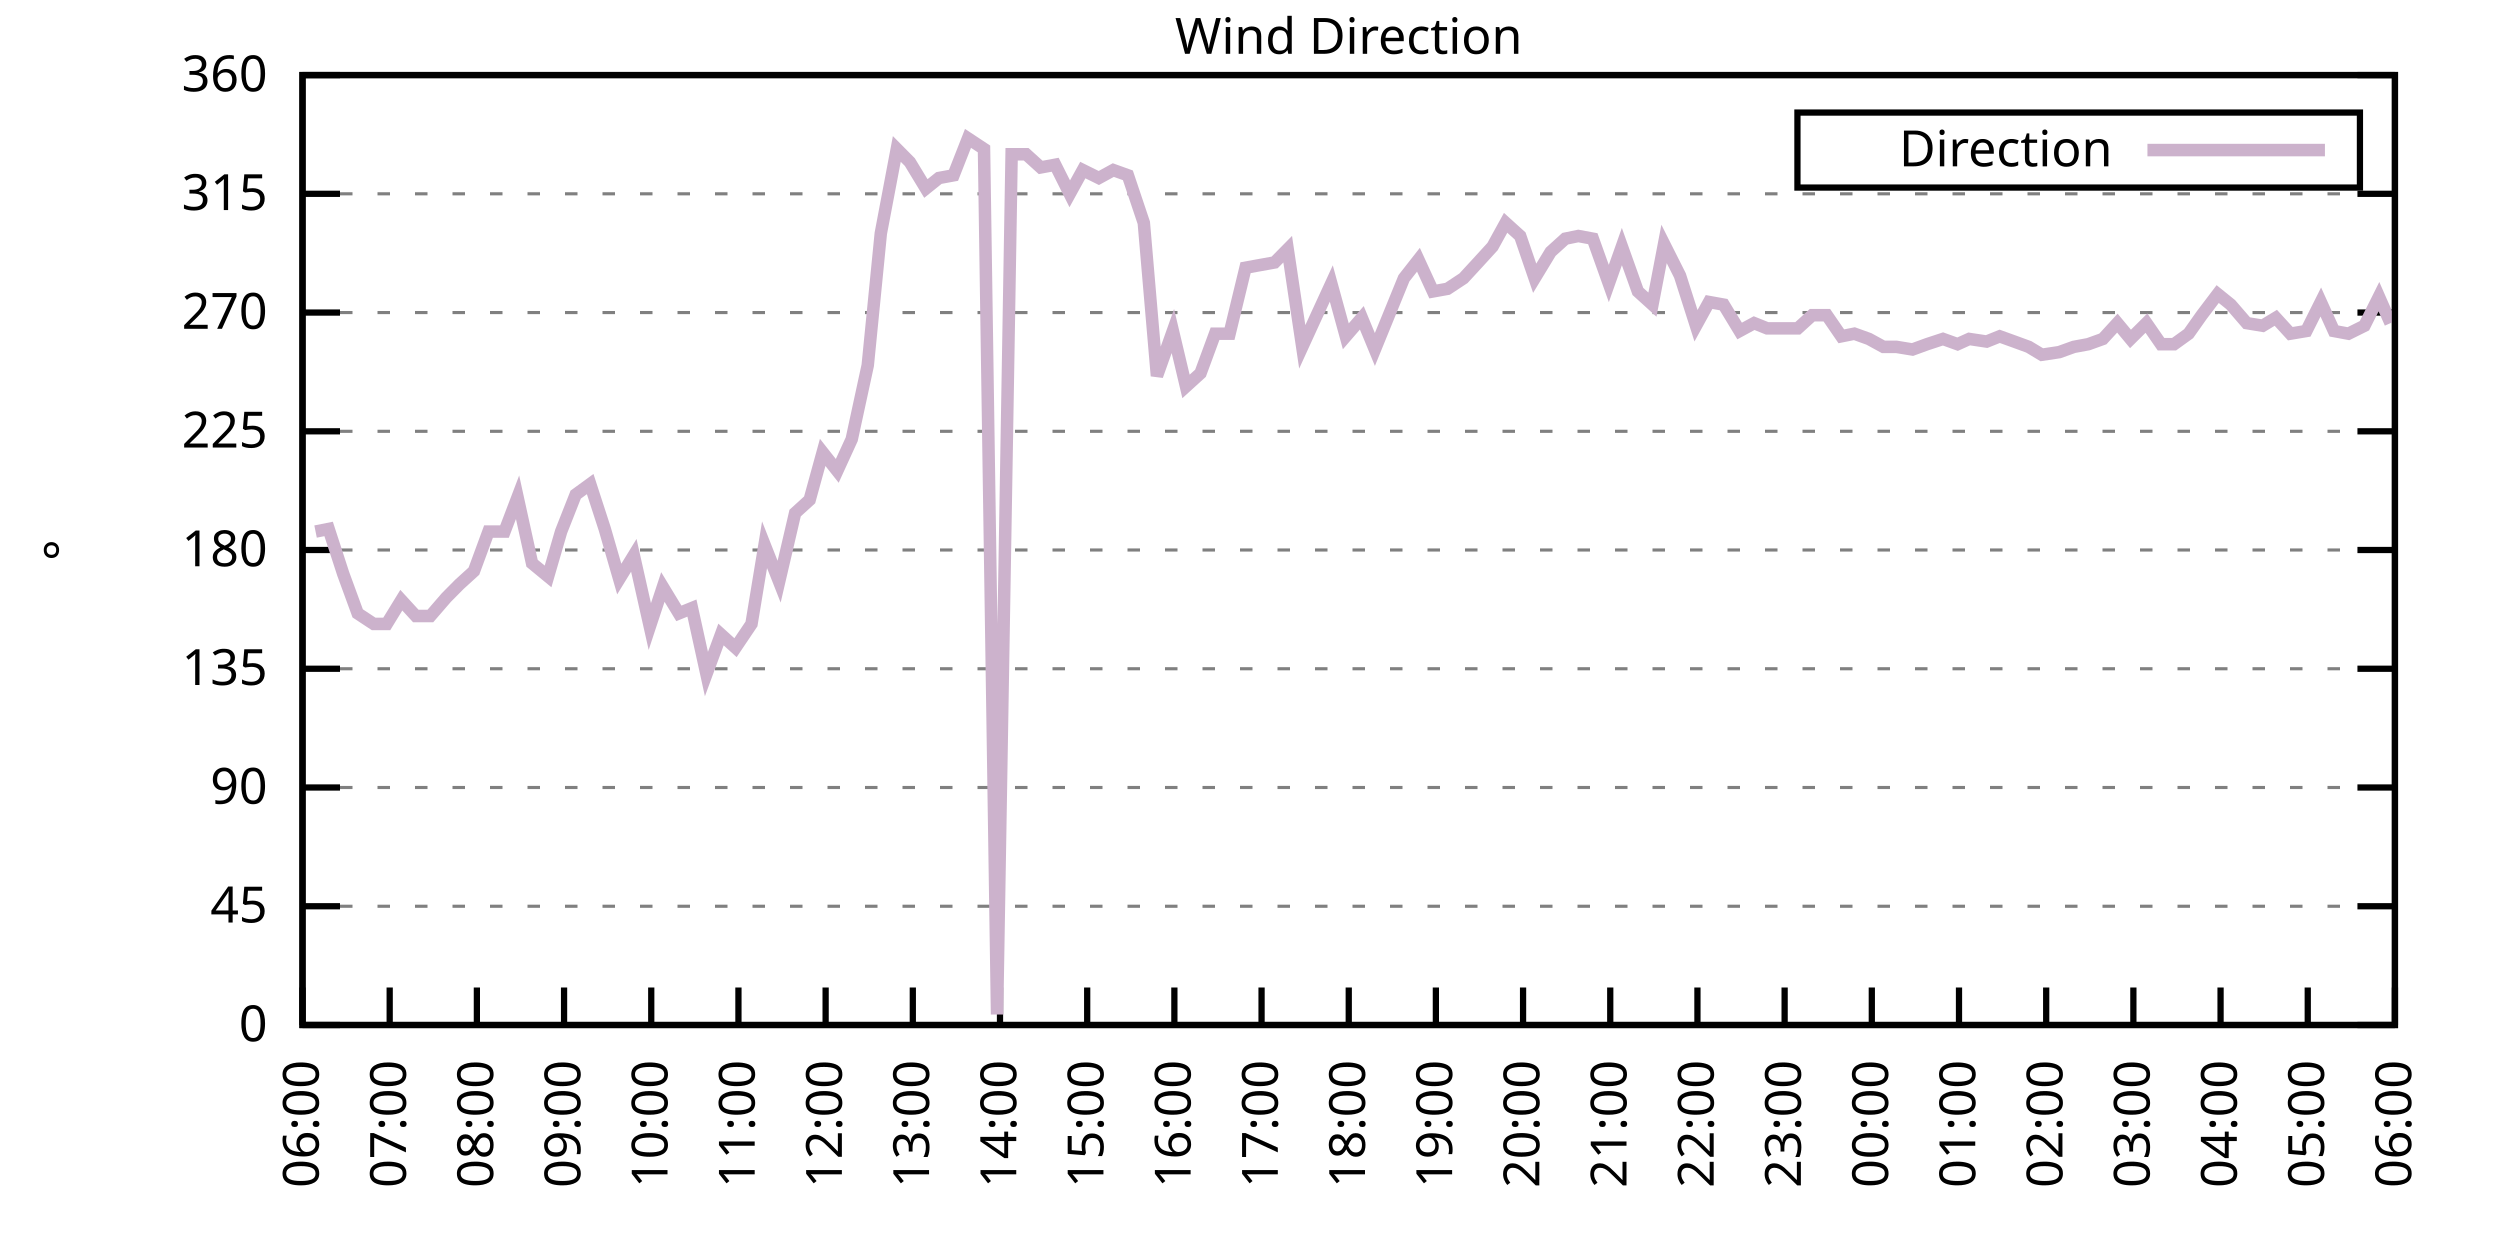
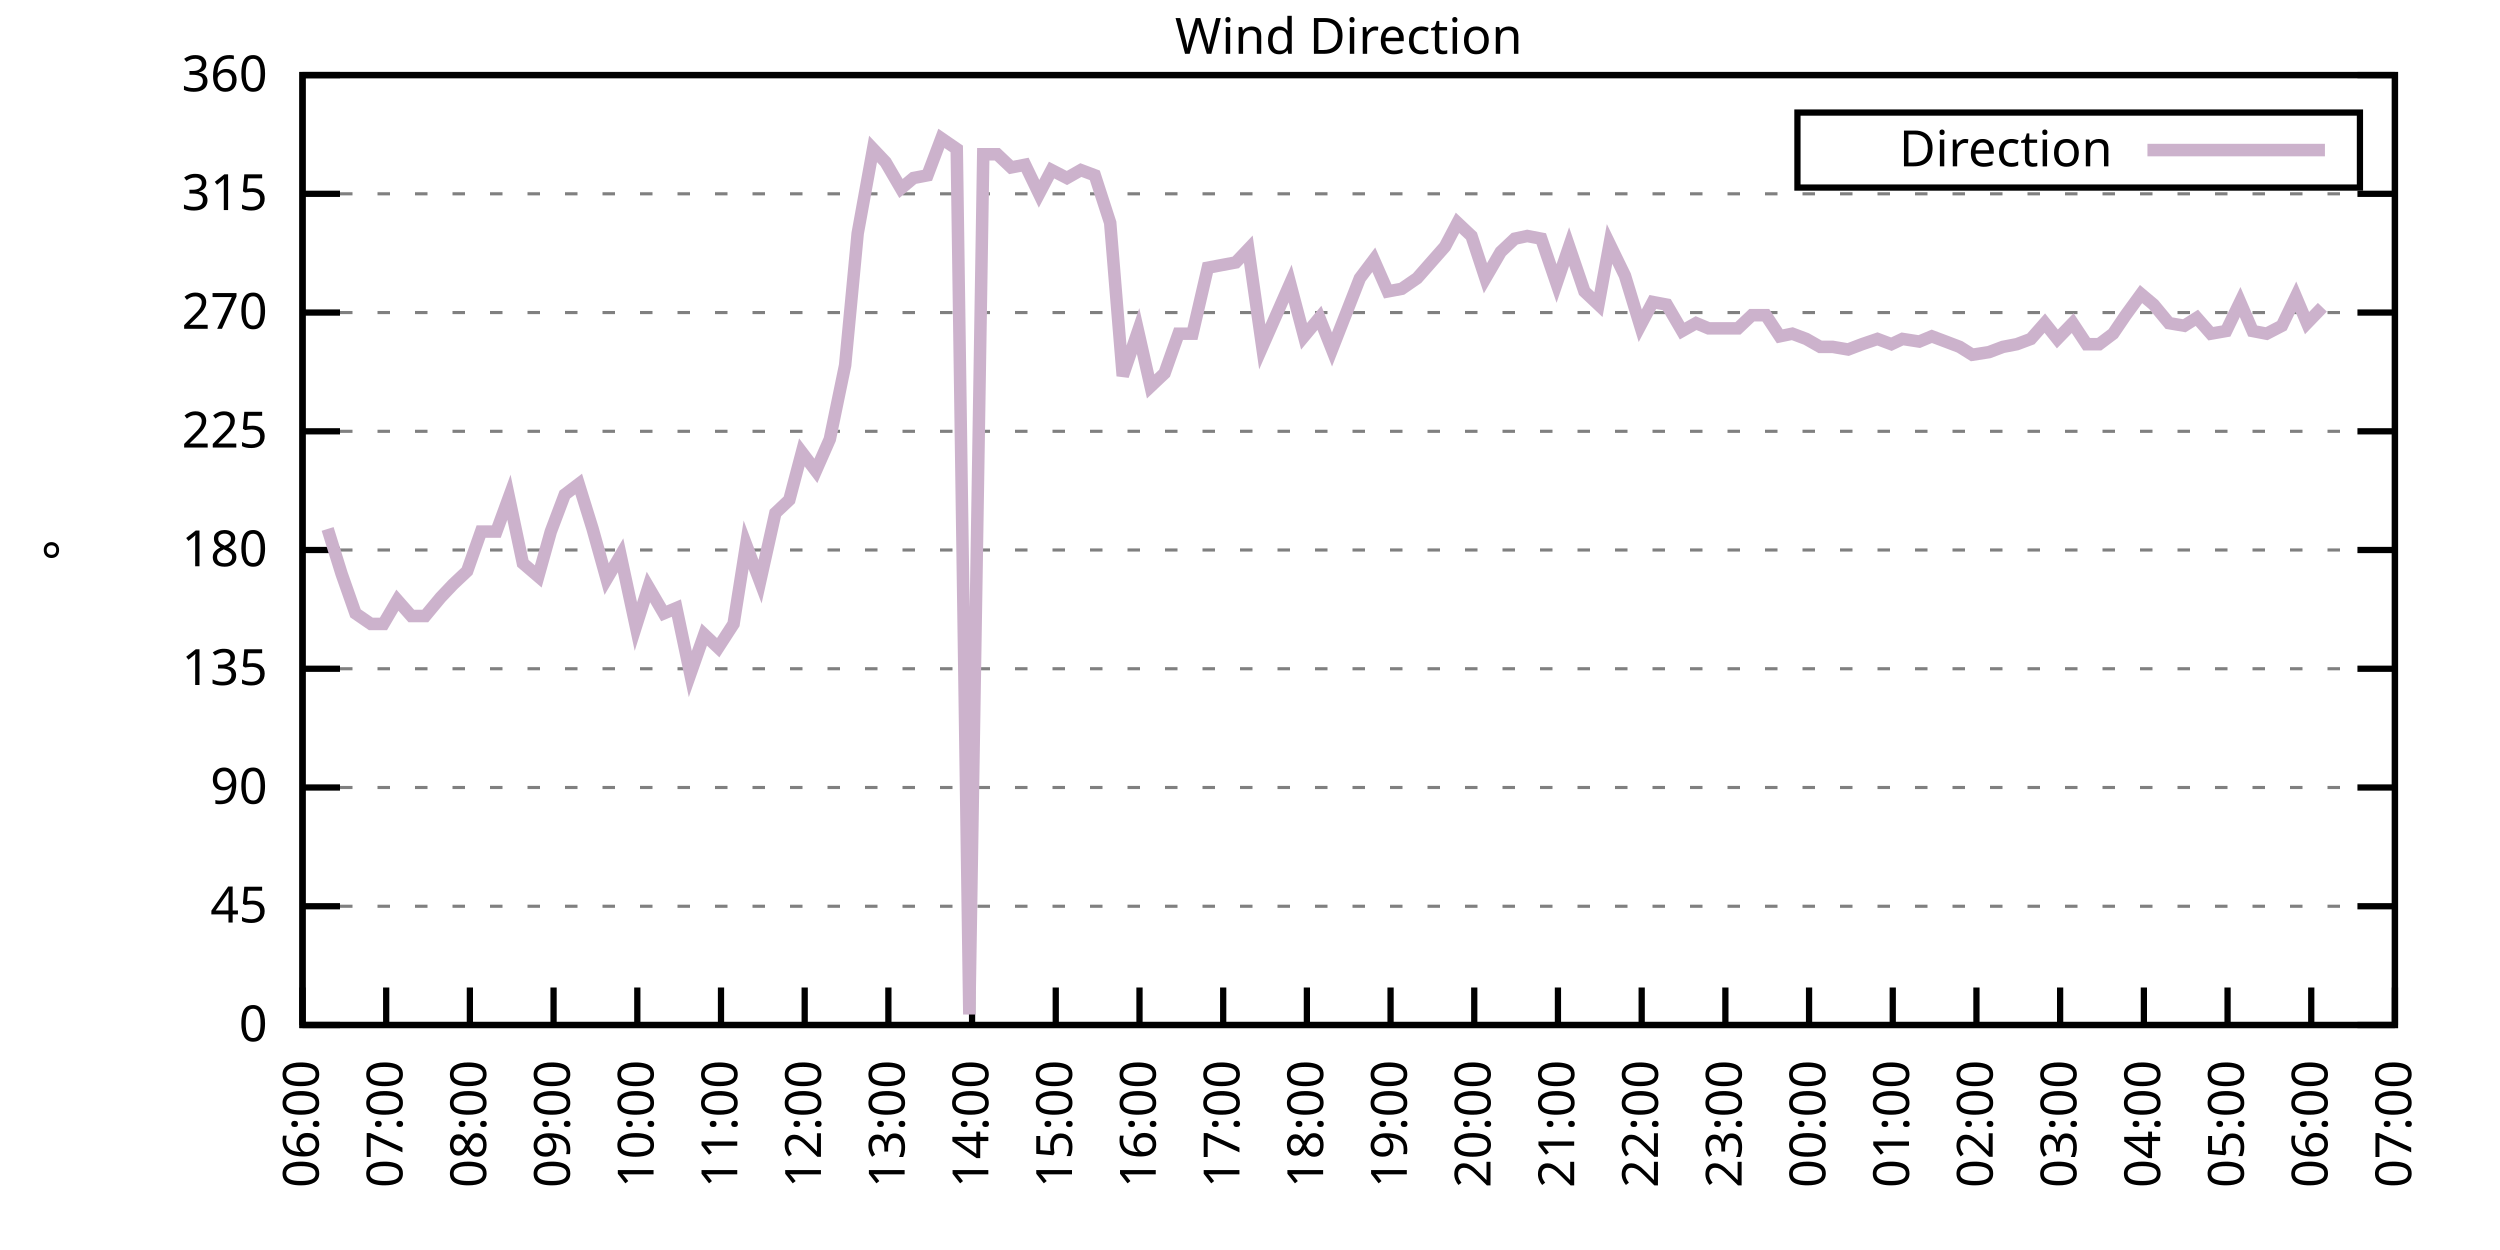
<svg xmlns="http://www.w3.org/2000/svg" xmlns:xlink="http://www.w3.org/1999/xlink" width="400" height="200" viewBox="0 0 400 200">
  <g id="gnuplot_canvas">
    <rect x="0" y="0" width="400" height="200" fill="none" />
    <defs>
      <circle id="gpDot" r="0.5" stroke-width="0.5" stroke="currentColor" />
      <path id="gpPt0" stroke-width="0.333" stroke="currentColor" d="M-1,0 h2 M0,-1 v2" />
      <path id="gpPt1" stroke-width="0.333" stroke="currentColor" d="M-1,-1 L1,1 M1,-1 L-1,1" />
      <path id="gpPt2" stroke-width="0.333" stroke="currentColor" d="M-1,0 L1,0 M0,-1 L0,1 M-1,-1 L1,1 M-1,1 L1,-1" />
      <rect id="gpPt3" stroke-width="0.333" stroke="currentColor" x="-1" y="-1" width="2" height="2" />
      <rect id="gpPt4" stroke-width="0.333" stroke="currentColor" fill="currentColor" x="-1" y="-1" width="2" height="2" />
      <circle id="gpPt5" stroke-width="0.333" stroke="currentColor" cx="0" cy="0" r="1" />
      <use xlink:href="#gpPt5" id="gpPt6" fill="currentColor" stroke="none" />
      <path id="gpPt7" stroke-width="0.333" stroke="currentColor" d="M0,-1.33 L-1.33,0.67 L1.33,0.67 z" />
      <use xlink:href="#gpPt7" id="gpPt8" fill="currentColor" stroke="none" />
      <use xlink:href="#gpPt7" id="gpPt9" stroke="currentColor" transform="rotate(180)" />
      <use xlink:href="#gpPt9" id="gpPt10" fill="currentColor" stroke="none" />
      <use xlink:href="#gpPt3" id="gpPt11" stroke="currentColor" transform="rotate(45)" />
      <use xlink:href="#gpPt11" id="gpPt12" fill="currentColor" stroke="none" />
      <path id="gpPt13" stroke-width="0.333" stroke="currentColor" d="M0,1.330 L1.265,0.411 L0.782,-1.067 L-0.782,-1.076 L-1.265,0.411 z" />
      <use xlink:href="#gpPt13" id="gpPt14" fill="currentColor" stroke="none" />
      <filter id="textbox" filterUnits="objectBoundingBox" x="0" y="0" height="1" width="1">
        <feFlood flood-color="white" flood-opacity="1" result="bgnd" />
        <feComposite in="SourceGraphic" in2="bgnd" operator="atop" />
      </filter>
      <filter id="greybox" filterUnits="objectBoundingBox" x="0" y="0" height="1" width="1">
        <feFlood flood-color="lightgrey" flood-opacity="1" result="grey" />
        <feComposite in="SourceGraphic" in2="grey" operator="atop" />
      </filter>
    </defs>
    <g fill="none" color="white" stroke="currentColor" stroke-width="1.00" stroke-linecap="butt" stroke-linejoin="miter">
</g>
    <g fill="none" color="black" stroke="currentColor" stroke-width="1.00" stroke-linecap="butt" stroke-linejoin="miter">
      <g stroke="none" shape-rendering="crispEdges">
        <polygon fill="rgb(255, 255, 255)" points="48.40,164.00 383.18,164.00 383.18,12.02 48.40,12.02 " />
      </g>
    </g>
    <g fill="none" color="black" stroke="currentColor" stroke-width="1.00" stroke-linecap="butt" stroke-linejoin="miter">
</g>
    <g fill="none" color="black" stroke="black" stroke-width="0.50" stroke-linecap="butt" stroke-linejoin="miter">
</g>
    <g fill="none" color="gray" stroke="currentColor" stroke-width="0.50" stroke-linecap="butt" stroke-linejoin="miter">
      <path stroke="gray" stroke-dasharray="2,4" class="gridline" d="M48.40,164.00 L383.19,164.00  " />
    </g>
    <g fill="none" color="gray" stroke="gray" stroke-width="1.00" stroke-linecap="butt" stroke-linejoin="miter">
</g>
    <g fill="none" color="black" stroke="currentColor" stroke-width="1.00" stroke-linecap="butt" stroke-linejoin="miter">
      <path stroke="black" d="M48.40,164.00 L54.40,164.00 M383.19,164.00 L377.19,164.00  " />
      <g transform="translate(42.80,166.60)" stroke="none" fill="black" font-family="Sans" font-size="8.00" text-anchor="end">
        <text>
          <tspan font-family="Sans"> 0</tspan>
        </text>
      </g>
    </g>
    <g fill="none" color="black" stroke="currentColor" stroke-width="1.00" stroke-linecap="butt" stroke-linejoin="miter">
</g>
    <g fill="none" color="black" stroke="black" stroke-width="0.50" stroke-linecap="butt" stroke-linejoin="miter">
</g>
    <g fill="none" color="gray" stroke="currentColor" stroke-width="0.50" stroke-linecap="butt" stroke-linejoin="miter">
      <path stroke="gray" stroke-dasharray="2,4" class="gridline" d="M48.40,145.00 L383.19,145.00  " />
    </g>
    <g fill="none" color="gray" stroke="gray" stroke-width="1.00" stroke-linecap="butt" stroke-linejoin="miter">
</g>
    <g fill="none" color="black" stroke="currentColor" stroke-width="1.00" stroke-linecap="butt" stroke-linejoin="miter">
      <path stroke="black" d="M48.40,145.00 L54.40,145.00 M383.19,145.00 L377.19,145.00  " />
      <g transform="translate(42.80,147.60)" stroke="none" fill="black" font-family="Sans" font-size="8.00" text-anchor="end">
        <text>
          <tspan font-family="Sans"> 45</tspan>
        </text>
      </g>
    </g>
    <g fill="none" color="black" stroke="currentColor" stroke-width="1.00" stroke-linecap="butt" stroke-linejoin="miter">
</g>
    <g fill="none" color="black" stroke="black" stroke-width="0.50" stroke-linecap="butt" stroke-linejoin="miter">
</g>
    <g fill="none" color="gray" stroke="currentColor" stroke-width="0.50" stroke-linecap="butt" stroke-linejoin="miter">
      <path stroke="gray" stroke-dasharray="2,4" class="gridline" d="M48.40,126.00 L383.19,126.00  " />
    </g>
    <g fill="none" color="gray" stroke="gray" stroke-width="1.00" stroke-linecap="butt" stroke-linejoin="miter">
</g>
    <g fill="none" color="black" stroke="currentColor" stroke-width="1.00" stroke-linecap="butt" stroke-linejoin="miter">
      <path stroke="black" d="M48.40,126.00 L54.40,126.00 M383.19,126.00 L377.19,126.00  " />
      <g transform="translate(42.80,128.60)" stroke="none" fill="black" font-family="Sans" font-size="8.00" text-anchor="end">
        <text>
          <tspan font-family="Sans"> 90</tspan>
        </text>
      </g>
    </g>
    <g fill="none" color="black" stroke="currentColor" stroke-width="1.00" stroke-linecap="butt" stroke-linejoin="miter">
</g>
    <g fill="none" color="black" stroke="black" stroke-width="0.50" stroke-linecap="butt" stroke-linejoin="miter">
</g>
    <g fill="none" color="gray" stroke="currentColor" stroke-width="0.50" stroke-linecap="butt" stroke-linejoin="miter">
      <path stroke="gray" stroke-dasharray="2,4" class="gridline" d="M48.40,107.00 L383.19,107.00  " />
    </g>
    <g fill="none" color="gray" stroke="gray" stroke-width="1.00" stroke-linecap="butt" stroke-linejoin="miter">
</g>
    <g fill="none" color="black" stroke="currentColor" stroke-width="1.00" stroke-linecap="butt" stroke-linejoin="miter">
      <path stroke="black" d="M48.40,107.00 L54.40,107.00 M383.19,107.00 L377.19,107.00  " />
      <g transform="translate(42.80,109.60)" stroke="none" fill="black" font-family="Sans" font-size="8.00" text-anchor="end">
        <text>
          <tspan font-family="Sans"> 135</tspan>
        </text>
      </g>
    </g>
    <g fill="none" color="black" stroke="currentColor" stroke-width="1.00" stroke-linecap="butt" stroke-linejoin="miter">
</g>
    <g fill="none" color="black" stroke="black" stroke-width="0.50" stroke-linecap="butt" stroke-linejoin="miter">
</g>
    <g fill="none" color="gray" stroke="currentColor" stroke-width="0.50" stroke-linecap="butt" stroke-linejoin="miter">
      <path stroke="gray" stroke-dasharray="2,4" class="gridline" d="M48.40,88.00 L383.19,88.00  " />
    </g>
    <g fill="none" color="gray" stroke="gray" stroke-width="1.00" stroke-linecap="butt" stroke-linejoin="miter">
</g>
    <g fill="none" color="black" stroke="currentColor" stroke-width="1.00" stroke-linecap="butt" stroke-linejoin="miter">
      <path stroke="black" d="M48.40,88.00 L54.40,88.00 M383.19,88.00 L377.19,88.00  " />
      <g transform="translate(42.80,90.60)" stroke="none" fill="black" font-family="Sans" font-size="8.00" text-anchor="end">
        <text>
          <tspan font-family="Sans"> 180</tspan>
        </text>
      </g>
    </g>
    <g fill="none" color="black" stroke="currentColor" stroke-width="1.00" stroke-linecap="butt" stroke-linejoin="miter">
</g>
    <g fill="none" color="black" stroke="black" stroke-width="0.50" stroke-linecap="butt" stroke-linejoin="miter">
</g>
    <g fill="none" color="gray" stroke="currentColor" stroke-width="0.50" stroke-linecap="butt" stroke-linejoin="miter">
      <path stroke="gray" stroke-dasharray="2,4" class="gridline" d="M48.40,69.01 L383.19,69.01  " />
    </g>
    <g fill="none" color="gray" stroke="gray" stroke-width="1.00" stroke-linecap="butt" stroke-linejoin="miter">
</g>
    <g fill="none" color="black" stroke="currentColor" stroke-width="1.00" stroke-linecap="butt" stroke-linejoin="miter">
      <path stroke="black" d="M48.40,69.01 L54.40,69.01 M383.19,69.01 L377.19,69.01  " />
      <g transform="translate(42.80,71.61)" stroke="none" fill="black" font-family="Sans" font-size="8.00" text-anchor="end">
        <text>
          <tspan font-family="Sans"> 225</tspan>
        </text>
      </g>
    </g>
    <g fill="none" color="black" stroke="currentColor" stroke-width="1.00" stroke-linecap="butt" stroke-linejoin="miter">
</g>
    <g fill="none" color="black" stroke="black" stroke-width="0.50" stroke-linecap="butt" stroke-linejoin="miter">
</g>
    <g fill="none" color="gray" stroke="currentColor" stroke-width="0.50" stroke-linecap="butt" stroke-linejoin="miter">
      <path stroke="gray" stroke-dasharray="2,4" class="gridline" d="M48.40,50.01 L383.19,50.01  " />
    </g>
    <g fill="none" color="gray" stroke="gray" stroke-width="1.00" stroke-linecap="butt" stroke-linejoin="miter">
</g>
    <g fill="none" color="black" stroke="currentColor" stroke-width="1.00" stroke-linecap="butt" stroke-linejoin="miter">
      <path stroke="black" d="M48.40,50.01 L54.40,50.01 M383.19,50.01 L377.19,50.01  " />
      <g transform="translate(42.80,52.61)" stroke="none" fill="black" font-family="Sans" font-size="8.00" text-anchor="end">
        <text>
          <tspan font-family="Sans"> 270</tspan>
        </text>
      </g>
    </g>
    <g fill="none" color="black" stroke="currentColor" stroke-width="1.00" stroke-linecap="butt" stroke-linejoin="miter">
</g>
    <g fill="none" color="black" stroke="black" stroke-width="0.50" stroke-linecap="butt" stroke-linejoin="miter">
</g>
    <g fill="none" color="gray" stroke="currentColor" stroke-width="0.50" stroke-linecap="butt" stroke-linejoin="miter">
      <path stroke="gray" stroke-dasharray="2,4" class="gridline" d="M48.40,31.01 L383.19,31.01  " />
    </g>
    <g fill="none" color="gray" stroke="gray" stroke-width="1.00" stroke-linecap="butt" stroke-linejoin="miter">
</g>
    <g fill="none" color="black" stroke="currentColor" stroke-width="1.00" stroke-linecap="butt" stroke-linejoin="miter">
      <path stroke="black" d="M48.40,31.01 L54.40,31.01 M383.19,31.01 L377.19,31.01  " />
      <g transform="translate(42.80,33.61)" stroke="none" fill="black" font-family="Sans" font-size="8.00" text-anchor="end">
        <text>
          <tspan font-family="Sans"> 315</tspan>
        </text>
      </g>
    </g>
    <g fill="none" color="black" stroke="currentColor" stroke-width="1.00" stroke-linecap="butt" stroke-linejoin="miter">
</g>
    <g fill="none" color="black" stroke="black" stroke-width="0.50" stroke-linecap="butt" stroke-linejoin="miter">
</g>
    <g fill="none" color="gray" stroke="currentColor" stroke-width="0.50" stroke-linecap="butt" stroke-linejoin="miter">
      <path stroke="gray" stroke-dasharray="2,4" class="gridline" d="M48.40,12.01 L383.19,12.01  " />
    </g>
    <g fill="none" color="gray" stroke="gray" stroke-width="1.00" stroke-linecap="butt" stroke-linejoin="miter">
</g>
    <g fill="none" color="black" stroke="currentColor" stroke-width="1.00" stroke-linecap="butt" stroke-linejoin="miter">
      <path stroke="black" d="M48.40,12.01 L54.40,12.01 M383.19,12.01 L377.19,12.01  " />
      <g transform="translate(42.80,14.61)" stroke="none" fill="black" font-family="Sans" font-size="8.00" text-anchor="end">
        <text>
          <tspan font-family="Sans"> 360</tspan>
        </text>
      </g>
    </g>
    <g fill="none" color="black" stroke="currentColor" stroke-width="1.00" stroke-linecap="butt" stroke-linejoin="miter">
      <path stroke="black" d="M48.40,164.00 L48.40,158.00  " />
      <g transform="translate(51.00,169.60) rotate(270.00)" stroke="none" fill="black" font-family="Sans" font-size="8.00" text-anchor="end">
        <text>
          <tspan font-family="Sans">06:00</tspan>
        </text>
      </g>
    </g>
    <g fill="none" color="black" stroke="currentColor" stroke-width="1.00" stroke-linecap="butt" stroke-linejoin="miter">
-       <path stroke="black" d="M62.35,164.00 L62.35,158.00  " />
-       <g transform="translate(64.95,169.60) rotate(270.00)" stroke="none" fill="black" font-family="Sans" font-size="8.00" text-anchor="end">
+       <path stroke="black" d="M61.79,164.00 L61.79,158.00  " />
+       <g transform="translate(64.39,169.60) rotate(270.00)" stroke="none" fill="black" font-family="Sans" font-size="8.00" text-anchor="end">
        <text>
          <tspan font-family="Sans">07:00</tspan>
        </text>
      </g>
    </g>
    <g fill="none" color="black" stroke="currentColor" stroke-width="1.00" stroke-linecap="butt" stroke-linejoin="miter">
-       <path stroke="black" d="M76.30,164.00 L76.30,158.00  " />
-       <g transform="translate(78.90,169.60) rotate(270.00)" stroke="none" fill="black" font-family="Sans" font-size="8.00" text-anchor="end">
+       <path stroke="black" d="M75.18,164.00 L75.18,158.00  " />
+       <g transform="translate(77.78,169.60) rotate(270.00)" stroke="none" fill="black" font-family="Sans" font-size="8.00" text-anchor="end">
        <text>
          <tspan font-family="Sans">08:00</tspan>
        </text>
      </g>
    </g>
    <g fill="none" color="black" stroke="currentColor" stroke-width="1.00" stroke-linecap="butt" stroke-linejoin="miter">
-       <path stroke="black" d="M90.25,164.00 L90.25,158.00  " />
-       <g transform="translate(92.85,169.60) rotate(270.00)" stroke="none" fill="black" font-family="Sans" font-size="8.00" text-anchor="end">
+       <path stroke="black" d="M88.57,164.00 L88.57,158.00  " />
+       <g transform="translate(91.17,169.60) rotate(270.00)" stroke="none" fill="black" font-family="Sans" font-size="8.00" text-anchor="end">
        <text>
          <tspan font-family="Sans">09:00</tspan>
        </text>
      </g>
    </g>
    <g fill="none" color="black" stroke="currentColor" stroke-width="1.00" stroke-linecap="butt" stroke-linejoin="miter">
-       <path stroke="black" d="M104.20,164.00 L104.20,158.00  " />
-       <g transform="translate(106.80,169.60) rotate(270.00)" stroke="none" fill="black" font-family="Sans" font-size="8.00" text-anchor="end">
+       <path stroke="black" d="M101.97,164.00 L101.97,158.00  " />
+       <g transform="translate(104.57,169.60) rotate(270.00)" stroke="none" fill="black" font-family="Sans" font-size="8.00" text-anchor="end">
        <text>
          <tspan font-family="Sans">10:00</tspan>
        </text>
      </g>
    </g>
    <g fill="none" color="black" stroke="currentColor" stroke-width="1.00" stroke-linecap="butt" stroke-linejoin="miter">
-       <path stroke="black" d="M118.15,164.00 L118.15,158.00  " />
-       <g transform="translate(120.75,169.60) rotate(270.00)" stroke="none" fill="black" font-family="Sans" font-size="8.00" text-anchor="end">
+       <path stroke="black" d="M115.36,164.00 L115.36,158.00  " />
+       <g transform="translate(117.96,169.60) rotate(270.00)" stroke="none" fill="black" font-family="Sans" font-size="8.00" text-anchor="end">
        <text>
          <tspan font-family="Sans">11:00</tspan>
        </text>
      </g>
    </g>
    <g fill="none" color="black" stroke="currentColor" stroke-width="1.00" stroke-linecap="butt" stroke-linejoin="miter">
-       <path stroke="black" d="M132.10,164.00 L132.10,158.00  " />
-       <g transform="translate(134.70,169.60) rotate(270.00)" stroke="none" fill="black" font-family="Sans" font-size="8.00" text-anchor="end">
+       <path stroke="black" d="M128.75,164.00 L128.75,158.00  " />
+       <g transform="translate(131.35,169.60) rotate(270.00)" stroke="none" fill="black" font-family="Sans" font-size="8.00" text-anchor="end">
        <text>
          <tspan font-family="Sans">12:00</tspan>
        </text>
      </g>
    </g>
    <g fill="none" color="black" stroke="currentColor" stroke-width="1.00" stroke-linecap="butt" stroke-linejoin="miter">
-       <path stroke="black" d="M146.05,164.00 L146.05,158.00  " />
-       <g transform="translate(148.65,169.60) rotate(270.00)" stroke="none" fill="black" font-family="Sans" font-size="8.00" text-anchor="end">
+       <path stroke="black" d="M142.14,164.00 L142.14,158.00  " />
+       <g transform="translate(144.74,169.60) rotate(270.00)" stroke="none" fill="black" font-family="Sans" font-size="8.00" text-anchor="end">
        <text>
          <tspan font-family="Sans">13:00</tspan>
        </text>
      </g>
    </g>
    <g fill="none" color="black" stroke="currentColor" stroke-width="1.00" stroke-linecap="butt" stroke-linejoin="miter">
-       <path stroke="black" d="M160.00,164.00 L160.00,158.00  " />
-       <g transform="translate(162.60,169.60) rotate(270.00)" stroke="none" fill="black" font-family="Sans" font-size="8.00" text-anchor="end">
+       <path stroke="black" d="M155.53,164.00 L155.53,158.00  " />
+       <g transform="translate(158.13,169.60) rotate(270.00)" stroke="none" fill="black" font-family="Sans" font-size="8.00" text-anchor="end">
        <text>
          <tspan font-family="Sans">14:00</tspan>
        </text>
      </g>
    </g>
    <g fill="none" color="black" stroke="currentColor" stroke-width="1.00" stroke-linecap="butt" stroke-linejoin="miter">
-       <path stroke="black" d="M173.95,164.00 L173.95,158.00  " />
-       <g transform="translate(176.55,169.60) rotate(270.00)" stroke="none" fill="black" font-family="Sans" font-size="8.00" text-anchor="end">
+       <path stroke="black" d="M168.92,164.00 L168.92,158.00  " />
+       <g transform="translate(171.52,169.60) rotate(270.00)" stroke="none" fill="black" font-family="Sans" font-size="8.00" text-anchor="end">
        <text>
          <tspan font-family="Sans">15:00</tspan>
        </text>
      </g>
    </g>
    <g fill="none" color="black" stroke="currentColor" stroke-width="1.00" stroke-linecap="butt" stroke-linejoin="miter">
-       <path stroke="black" d="M187.90,164.00 L187.90,158.00  " />
-       <g transform="translate(190.50,169.60) rotate(270.00)" stroke="none" fill="black" font-family="Sans" font-size="8.00" text-anchor="end">
+       <path stroke="black" d="M182.32,164.00 L182.32,158.00  " />
+       <g transform="translate(184.92,169.60) rotate(270.00)" stroke="none" fill="black" font-family="Sans" font-size="8.00" text-anchor="end">
        <text>
          <tspan font-family="Sans">16:00</tspan>
        </text>
      </g>
    </g>
    <g fill="none" color="black" stroke="currentColor" stroke-width="1.00" stroke-linecap="butt" stroke-linejoin="miter">
-       <path stroke="black" d="M201.85,164.00 L201.85,158.00  " />
-       <g transform="translate(204.45,169.60) rotate(270.00)" stroke="none" fill="black" font-family="Sans" font-size="8.00" text-anchor="end">
+       <path stroke="black" d="M195.71,164.00 L195.71,158.00  " />
+       <g transform="translate(198.31,169.60) rotate(270.00)" stroke="none" fill="black" font-family="Sans" font-size="8.00" text-anchor="end">
        <text>
          <tspan font-family="Sans">17:00</tspan>
        </text>
      </g>
    </g>
    <g fill="none" color="black" stroke="currentColor" stroke-width="1.00" stroke-linecap="butt" stroke-linejoin="miter">
-       <path stroke="black" d="M215.80,164.00 L215.80,158.00  " />
-       <g transform="translate(218.40,169.60) rotate(270.00)" stroke="none" fill="black" font-family="Sans" font-size="8.00" text-anchor="end">
+       <path stroke="black" d="M209.10,164.00 L209.10,158.00  " />
+       <g transform="translate(211.70,169.60) rotate(270.00)" stroke="none" fill="black" font-family="Sans" font-size="8.00" text-anchor="end">
        <text>
          <tspan font-family="Sans">18:00</tspan>
        </text>
      </g>
    </g>
    <g fill="none" color="black" stroke="currentColor" stroke-width="1.00" stroke-linecap="butt" stroke-linejoin="miter">
-       <path stroke="black" d="M229.74,164.00 L229.74,158.00  " />
-       <g transform="translate(232.34,169.60) rotate(270.00)" stroke="none" fill="black" font-family="Sans" font-size="8.00" text-anchor="end">
+       <path stroke="black" d="M222.49,164.00 L222.49,158.00  " />
+       <g transform="translate(225.09,169.60) rotate(270.00)" stroke="none" fill="black" font-family="Sans" font-size="8.00" text-anchor="end">
        <text>
          <tspan font-family="Sans">19:00</tspan>
        </text>
      </g>
    </g>
    <g fill="none" color="black" stroke="currentColor" stroke-width="1.00" stroke-linecap="butt" stroke-linejoin="miter">
-       <path stroke="black" d="M243.69,164.00 L243.69,158.00  " />
-       <g transform="translate(246.29,169.60) rotate(270.00)" stroke="none" fill="black" font-family="Sans" font-size="8.00" text-anchor="end">
+       <path stroke="black" d="M235.88,164.00 L235.88,158.00  " />
+       <g transform="translate(238.48,169.60) rotate(270.00)" stroke="none" fill="black" font-family="Sans" font-size="8.00" text-anchor="end">
        <text>
          <tspan font-family="Sans">20:00</tspan>
        </text>
      </g>
    </g>
    <g fill="none" color="black" stroke="currentColor" stroke-width="1.00" stroke-linecap="butt" stroke-linejoin="miter">
-       <path stroke="black" d="M257.64,164.00 L257.64,158.00  " />
-       <g transform="translate(260.24,169.60) rotate(270.00)" stroke="none" fill="black" font-family="Sans" font-size="8.00" text-anchor="end">
+       <path stroke="black" d="M249.27,164.00 L249.27,158.00  " />
+       <g transform="translate(251.87,169.60) rotate(270.00)" stroke="none" fill="black" font-family="Sans" font-size="8.00" text-anchor="end">
        <text>
          <tspan font-family="Sans">21:00</tspan>
        </text>
      </g>
    </g>
    <g fill="none" color="black" stroke="currentColor" stroke-width="1.00" stroke-linecap="butt" stroke-linejoin="miter">
-       <path stroke="black" d="M271.59,164.00 L271.59,158.00  " />
-       <g transform="translate(274.19,169.60) rotate(270.00)" stroke="none" fill="black" font-family="Sans" font-size="8.00" text-anchor="end">
+       <path stroke="black" d="M262.67,164.00 L262.67,158.00  " />
+       <g transform="translate(265.27,169.60) rotate(270.00)" stroke="none" fill="black" font-family="Sans" font-size="8.00" text-anchor="end">
        <text>
          <tspan font-family="Sans">22:00</tspan>
        </text>
      </g>
    </g>
    <g fill="none" color="black" stroke="currentColor" stroke-width="1.00" stroke-linecap="butt" stroke-linejoin="miter">
-       <path stroke="black" d="M285.54,164.00 L285.54,158.00  " />
-       <g transform="translate(288.14,169.60) rotate(270.00)" stroke="none" fill="black" font-family="Sans" font-size="8.00" text-anchor="end">
+       <path stroke="black" d="M276.06,164.00 L276.06,158.00  " />
+       <g transform="translate(278.66,169.60) rotate(270.00)" stroke="none" fill="black" font-family="Sans" font-size="8.00" text-anchor="end">
        <text>
          <tspan font-family="Sans">23:00</tspan>
        </text>
      </g>
    </g>
    <g fill="none" color="black" stroke="currentColor" stroke-width="1.00" stroke-linecap="butt" stroke-linejoin="miter">
-       <path stroke="black" d="M299.49,164.00 L299.49,158.00  " />
-       <g transform="translate(302.09,169.60) rotate(270.00)" stroke="none" fill="black" font-family="Sans" font-size="8.00" text-anchor="end">
+       <path stroke="black" d="M289.45,164.00 L289.45,158.00  " />
+       <g transform="translate(292.05,169.60) rotate(270.00)" stroke="none" fill="black" font-family="Sans" font-size="8.00" text-anchor="end">
        <text>
          <tspan font-family="Sans">00:00</tspan>
        </text>
      </g>
    </g>
    <g fill="none" color="black" stroke="currentColor" stroke-width="1.00" stroke-linecap="butt" stroke-linejoin="miter">
-       <path stroke="black" d="M313.44,164.00 L313.44,158.00  " />
-       <g transform="translate(316.04,169.60) rotate(270.00)" stroke="none" fill="black" font-family="Sans" font-size="8.00" text-anchor="end">
+       <path stroke="black" d="M302.84,164.00 L302.84,158.00  " />
+       <g transform="translate(305.44,169.60) rotate(270.00)" stroke="none" fill="black" font-family="Sans" font-size="8.00" text-anchor="end">
        <text>
          <tspan font-family="Sans">01:00</tspan>
        </text>
      </g>
    </g>
    <g fill="none" color="black" stroke="currentColor" stroke-width="1.00" stroke-linecap="butt" stroke-linejoin="miter">
-       <path stroke="black" d="M327.39,164.00 L327.39,158.00  " />
-       <g transform="translate(329.99,169.60) rotate(270.00)" stroke="none" fill="black" font-family="Sans" font-size="8.00" text-anchor="end">
+       <path stroke="black" d="M316.23,164.00 L316.23,158.00  " />
+       <g transform="translate(318.83,169.60) rotate(270.00)" stroke="none" fill="black" font-family="Sans" font-size="8.00" text-anchor="end">
        <text>
          <tspan font-family="Sans">02:00</tspan>
        </text>
      </g>
    </g>
    <g fill="none" color="black" stroke="currentColor" stroke-width="1.00" stroke-linecap="butt" stroke-linejoin="miter">
-       <path stroke="black" d="M341.34,164.00 L341.34,158.00  " />
-       <g transform="translate(343.94,169.60) rotate(270.00)" stroke="none" fill="black" font-family="Sans" font-size="8.00" text-anchor="end">
+       <path stroke="black" d="M329.62,164.00 L329.62,158.00  " />
+       <g transform="translate(332.22,169.60) rotate(270.00)" stroke="none" fill="black" font-family="Sans" font-size="8.00" text-anchor="end">
        <text>
          <tspan font-family="Sans">03:00</tspan>
        </text>
      </g>
    </g>
    <g fill="none" color="black" stroke="currentColor" stroke-width="1.00" stroke-linecap="butt" stroke-linejoin="miter">
-       <path stroke="black" d="M355.29,164.00 L355.29,158.00  " />
-       <g transform="translate(357.89,169.60) rotate(270.00)" stroke="none" fill="black" font-family="Sans" font-size="8.00" text-anchor="end">
+       <path stroke="black" d="M343.02,164.00 L343.02,158.00  " />
+       <g transform="translate(345.62,169.60) rotate(270.00)" stroke="none" fill="black" font-family="Sans" font-size="8.00" text-anchor="end">
        <text>
          <tspan font-family="Sans">04:00</tspan>
        </text>
      </g>
    </g>
    <g fill="none" color="black" stroke="currentColor" stroke-width="1.00" stroke-linecap="butt" stroke-linejoin="miter">
-       <path stroke="black" d="M369.24,164.00 L369.24,158.00  " />
-       <g transform="translate(371.84,169.60) rotate(270.00)" stroke="none" fill="black" font-family="Sans" font-size="8.00" text-anchor="end">
+       <path stroke="black" d="M356.41,164.00 L356.41,158.00  " />
+       <g transform="translate(359.01,169.60) rotate(270.00)" stroke="none" fill="black" font-family="Sans" font-size="8.00" text-anchor="end">
        <text>
          <tspan font-family="Sans">05:00</tspan>
+         </text>
+       </g>
+     </g>
+     <g fill="none" color="black" stroke="currentColor" stroke-width="1.00" stroke-linecap="butt" stroke-linejoin="miter">
+       <path stroke="black" d="M369.80,164.00 L369.80,158.00  " />
+       <g transform="translate(372.40,169.60) rotate(270.00)" stroke="none" fill="black" font-family="Sans" font-size="8.00" text-anchor="end">
+         <text>
+           <tspan font-family="Sans">06:00</tspan>
        </text>
      </g>
    </g>
    <g fill="none" color="black" stroke="currentColor" stroke-width="1.00" stroke-linecap="butt" stroke-linejoin="miter">
      <path stroke="black" d="M383.19,164.00 L383.19,158.00  " />
      <g transform="translate(385.79,169.60) rotate(270.00)" stroke="none" fill="black" font-family="Sans" font-size="8.00" text-anchor="end">
        <text>
-           <tspan font-family="Sans">06:00</tspan>
+           <tspan font-family="Sans">07:00</tspan>
        </text>
      </g>
    </g>
    <g fill="none" color="black" stroke="currentColor" stroke-width="1.00" stroke-linecap="butt" stroke-linejoin="miter">
</g>
    <g fill="none" color="black" stroke="currentColor" stroke-width="1.00" stroke-linecap="butt" stroke-linejoin="miter">
      <path stroke="black" d="M48.40,12.01 L48.40,164.00 L383.19,164.00 L383.19,12.01 L48.40,12.01 Z  " />
    </g>
    <g fill="none" color="black" stroke="currentColor" stroke-width="1.00" stroke-linecap="butt" stroke-linejoin="miter">
</g>
    <g fill="none" color="black" stroke="currentColor" stroke-width="1.00" stroke-linecap="butt" stroke-linejoin="miter">
      <path stroke="black" d="M287.59,30.01 L287.59,18.01 L377.59,18.01 L377.59,30.01 L287.59,30.01 Z  " />
    </g>
    <g id="Wind_direction_plot_1">
      <g fill="none" color="white" stroke="black" stroke-width="2.00" stroke-linecap="butt" stroke-linejoin="miter">
</g>
      <g fill="none" color="black" stroke="currentColor" stroke-width="2.00" stroke-linecap="butt" stroke-linejoin="miter">
        <g transform="translate(337.99,26.61)" stroke="none" fill="black" font-family="Sans" font-size="8.00" text-anchor="end">
          <text>
            <tspan font-family="Sans">Direction</tspan>
          </text>
        </g>
      </g>
      <g fill="none" color="black" stroke="currentColor" stroke-width="2.00" stroke-linecap="butt" stroke-linejoin="miter">
-         <path stroke="rgb(204, 178, 204)" d="M343.59,24.01 L371.99,24.01 M50.49,85.05 L52.58,84.63 L54.91,91.80 L57.23,98.14 L59.79,99.83 L61.88,99.83   L64.21,96.03 L66.53,98.56 L68.86,98.56 L71.42,95.60 L73.51,93.49 L75.83,91.38 L78.16,85.05 L80.72,85.05   L82.81,79.56 L85.13,90.12 L87.69,92.23 L89.78,85.05 L92.11,79.14 L94.43,77.45 L96.76,84.63 L99.08,92.65   L101.41,88.85 L103.97,100.25 L106.06,93.92 L108.62,98.14 L110.71,97.29 L113.03,107.85 L115.36,101.52 L117.68,103.63   L120.24,99.83 L122.33,87.16 L124.66,93.07 L127.22,82.09 L129.54,79.98 L131.63,72.38 L133.96,75.34 L136.28,70.27   L138.84,58.45 L140.93,37.34 L143.49,23.83 L145.58,25.94 L148.14,30.16 L150.23,28.48 L152.56,28.05 L154.88,22.14   L157.44,23.83 L159.53,162.31 L161.86,24.68 L164.18,24.68 L166.51,26.79 L168.83,26.36 L171.16,31.01 L173.25,27.21   L175.81,28.48 L178.13,27.21 L180.46,28.05 L183.01,35.65 L185.11,60.14 L187.66,52.96 L189.76,61.83 L192.08,59.72   L194.41,53.39 L196.73,53.39 L199.29,42.83 L201.61,42.41 L203.94,41.99 L206.03,39.87 L208.36,55.50 L210.68,50.43   L213.01,45.36 L215.33,53.81 L217.89,50.85 L219.98,55.92 L224.63,44.52 L226.95,41.56 L229.28,46.63 L231.60,46.21   L234.16,44.52 L236.49,41.99 L238.81,39.45 L240.90,35.65 L243.23,37.76 L245.55,44.52 L248.11,40.30 L250.44,38.19   L252.53,37.76 L254.85,38.19 L257.41,45.36 L259.50,39.45 L262.06,46.63 L264.39,48.74 L266.25,39.03 L268.80,44.10   L271.36,52.12 L273.45,48.32 L275.78,48.74 L278.34,52.96 L280.66,51.70 L282.75,52.54 L285.08,52.54 L287.64,52.54   L289.96,50.43 L292.29,50.43 L294.61,53.81 L296.70,53.39 L299.03,54.23 L301.35,55.50 L303.44,55.50 L306.00,55.92   L308.33,55.07 L310.88,54.23 L313.21,55.07 L315.07,54.23 L317.86,54.65 L319.95,53.81 L322.28,54.65 L324.60,55.50   L326.69,56.76 L329.48,56.34 L331.81,55.50 L334.13,55.07 L336.46,54.23 L338.78,51.70 L340.88,54.23 L343.43,51.70   L345.76,55.07 L347.85,55.07 L350.18,53.39 L352.27,50.43 L354.83,47.05 L356.92,48.74 L359.48,51.70 L362.03,52.12   L364.13,50.85 L366.45,53.39 L369.01,52.96 L371.33,48.32 L373.43,52.96 L375.75,53.39 L378.31,52.12 L380.63,47.47   L382.49,51.70  " />
+         <path stroke="rgb(204, 178, 204)" d="M343.59,24.01 L371.99,24.01 M52.42,84.63 L54.65,91.80 L56.88,98.14 L59.34,99.83 L61.35,99.83 L63.58,96.03   L65.81,98.56 L68.04,98.56 L70.50,95.60 L72.50,93.49 L74.74,91.38 L76.97,85.05 L79.42,85.05 L81.43,79.56   L83.66,90.12 L86.12,92.23 L88.13,85.05 L90.36,79.14 L92.59,77.45 L94.82,84.63 L97.06,92.65 L99.29,88.85   L101.74,100.25 L103.75,93.92 L106.21,98.14 L108.22,97.29 L110.45,107.85 L112.68,101.52 L114.91,103.63 L117.37,99.83   L119.38,87.16 L121.61,93.07 L124.06,82.09 L126.29,79.98 L128.30,72.38 L130.54,75.34 L132.77,70.27 L135.22,58.45   L137.23,37.34 L139.69,23.83 L141.69,25.94 L144.15,30.16 L146.16,28.48 L148.39,28.05 L150.62,22.14 L153.08,23.83   L155.09,162.31 L157.32,24.68 L159.55,24.68 L161.78,26.79 L164.01,26.36 L166.25,31.01 L168.25,27.21 L170.71,28.48   L172.94,27.21 L175.17,28.05 L177.63,35.65 L179.64,60.14 L182.09,52.96 L184.10,61.83 L186.33,59.72 L188.57,53.39   L190.80,53.39 L193.25,42.83 L195.48,42.41 L197.72,41.99 L199.73,39.87 L201.96,55.50 L204.19,50.43 L206.42,45.36   L208.65,53.81 L211.11,50.85 L213.12,55.92 L217.58,44.52 L219.81,41.56 L222.04,46.63 L224.28,46.21 L226.73,44.52   L228.96,41.99 L231.20,39.45 L233.20,35.65 L235.44,37.76 L237.67,44.52 L240.12,40.30 L242.36,38.19 L244.36,37.76   L246.60,38.19 L249.05,45.36 L251.06,39.45 L253.51,46.63 L255.75,48.74 L257.53,39.03 L259.99,44.10 L262.44,52.12   L264.45,48.32 L266.68,48.74 L269.14,52.96 L271.37,51.70 L273.38,52.54 L275.61,52.54 L278.07,52.54 L280.30,50.43   L282.53,50.43 L284.76,53.81 L286.77,53.39 L289.00,54.23 L291.23,55.50 L293.24,55.50 L295.70,55.92 L297.93,55.07   L300.39,54.23 L302.62,55.07 L304.40,54.23 L307.08,54.65 L309.09,53.81 L311.32,54.65 L313.55,55.50 L315.56,56.76   L318.24,56.34 L320.47,55.50 L322.70,55.07 L324.94,54.23 L327.17,51.70 L329.18,54.23 L331.63,51.70 L333.86,55.07   L335.87,55.07 L338.10,53.39 L340.11,50.43 L342.57,47.05 L344.58,48.74 L347.03,51.70 L349.49,52.12 L351.50,50.85   L353.73,53.39 L356.18,52.96 L358.42,48.32 L360.42,52.96 L362.66,53.39 L365.11,52.12 L367.34,47.47 L369.13,51.70   L371.58,49.16  " />
      </g>
    </g>
    <g fill="none" color="black" stroke="currentColor" stroke-width="2.00" stroke-linecap="butt" stroke-linejoin="miter">
</g>
    <g fill="none" color="black" stroke="black" stroke-width="1.00" stroke-linecap="butt" stroke-linejoin="miter">
</g>
    <g fill="none" color="black" stroke="currentColor" stroke-width="1.00" stroke-linecap="butt" stroke-linejoin="miter">
      <path stroke="black" d="M48.40,12.01 L48.40,164.00 L383.19,164.00 L383.19,12.01 L48.40,12.01 Z  " />
      <g transform="translate(12.80,88.01) rotate(270.00)" stroke="none" fill="black" font-family="Sans" font-size="8.00" text-anchor="middle">
        <text>
          <tspan font-family="Sans">°</tspan>
        </text>
      </g>
    </g>
    <g fill="none" color="black" stroke="currentColor" stroke-width="1.00" stroke-linecap="butt" stroke-linejoin="miter">
</g>
    <g fill="none" color="black" stroke="currentColor" stroke-width="1.00" stroke-linecap="butt" stroke-linejoin="miter">
      <g transform="translate(215.79,8.61)" stroke="none" fill="black" font-family="Sans" font-size="8.00" text-anchor="middle">
        <text>
          <tspan font-family="Sans">Wind Direction</tspan>
        </text>
      </g>
    </g>
    <g fill="none" color="black" stroke="currentColor" stroke-width="1.00" stroke-linecap="butt" stroke-linejoin="miter">
</g>
  </g>
</svg>
